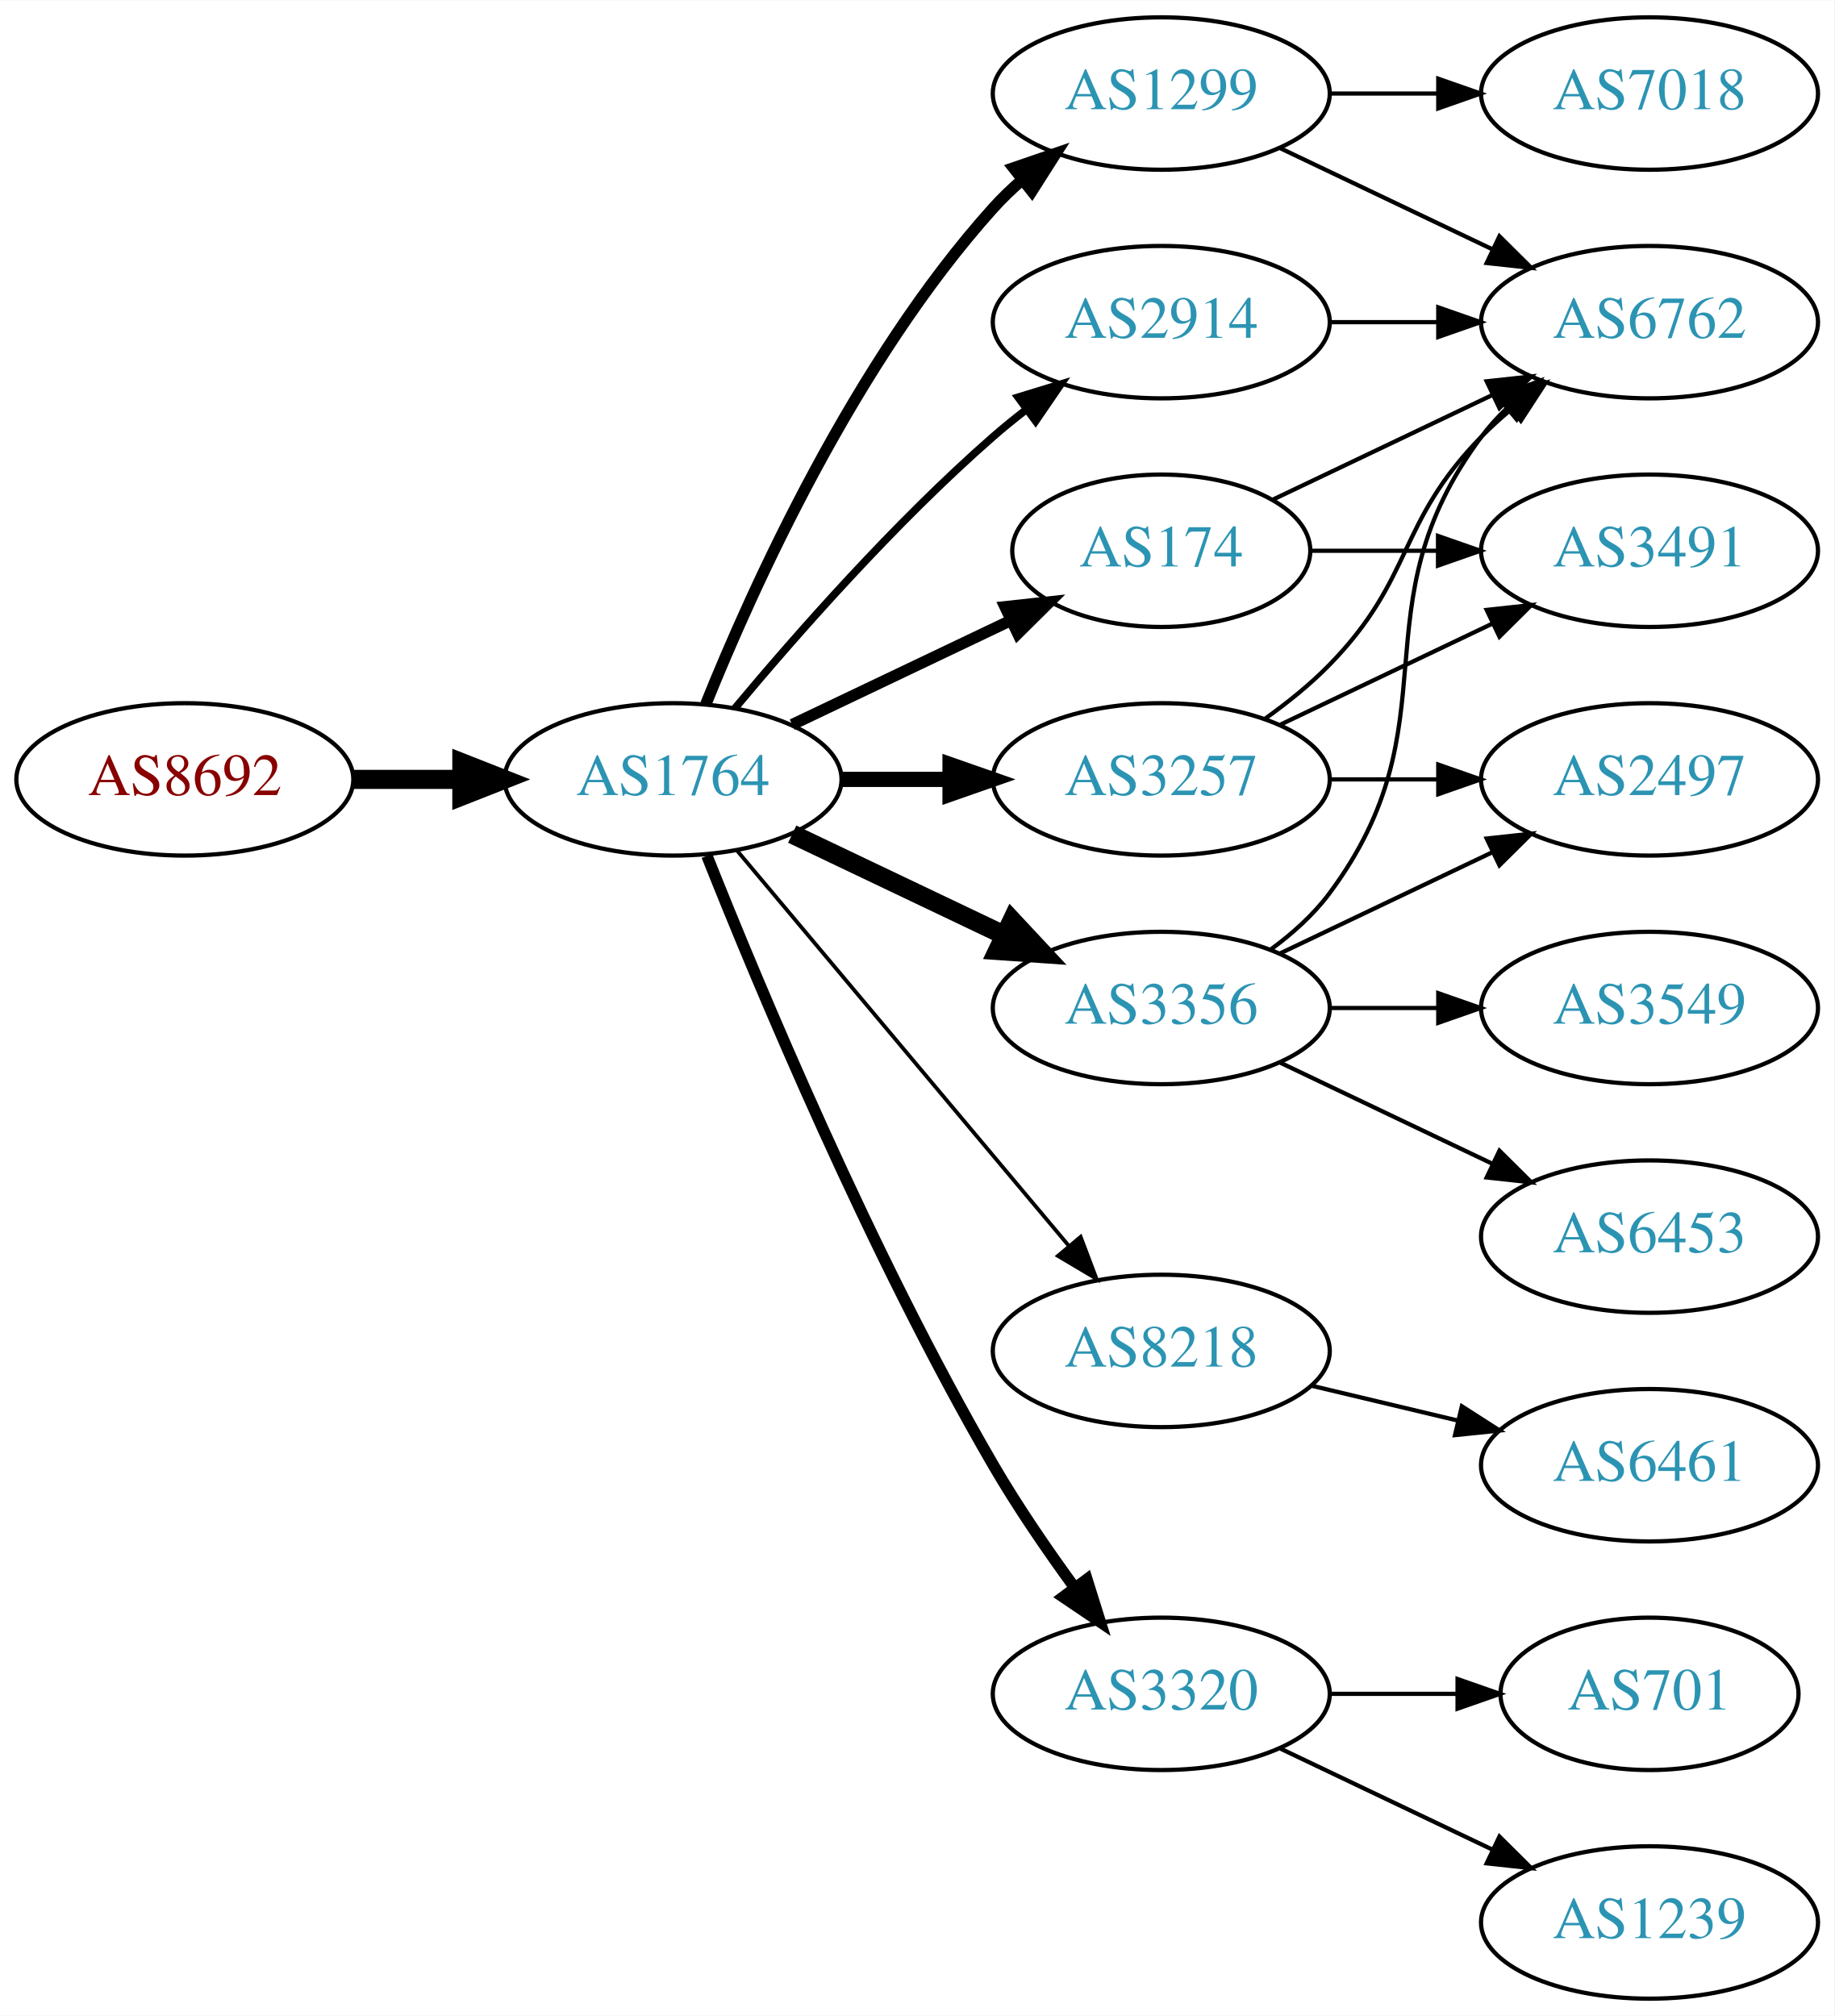
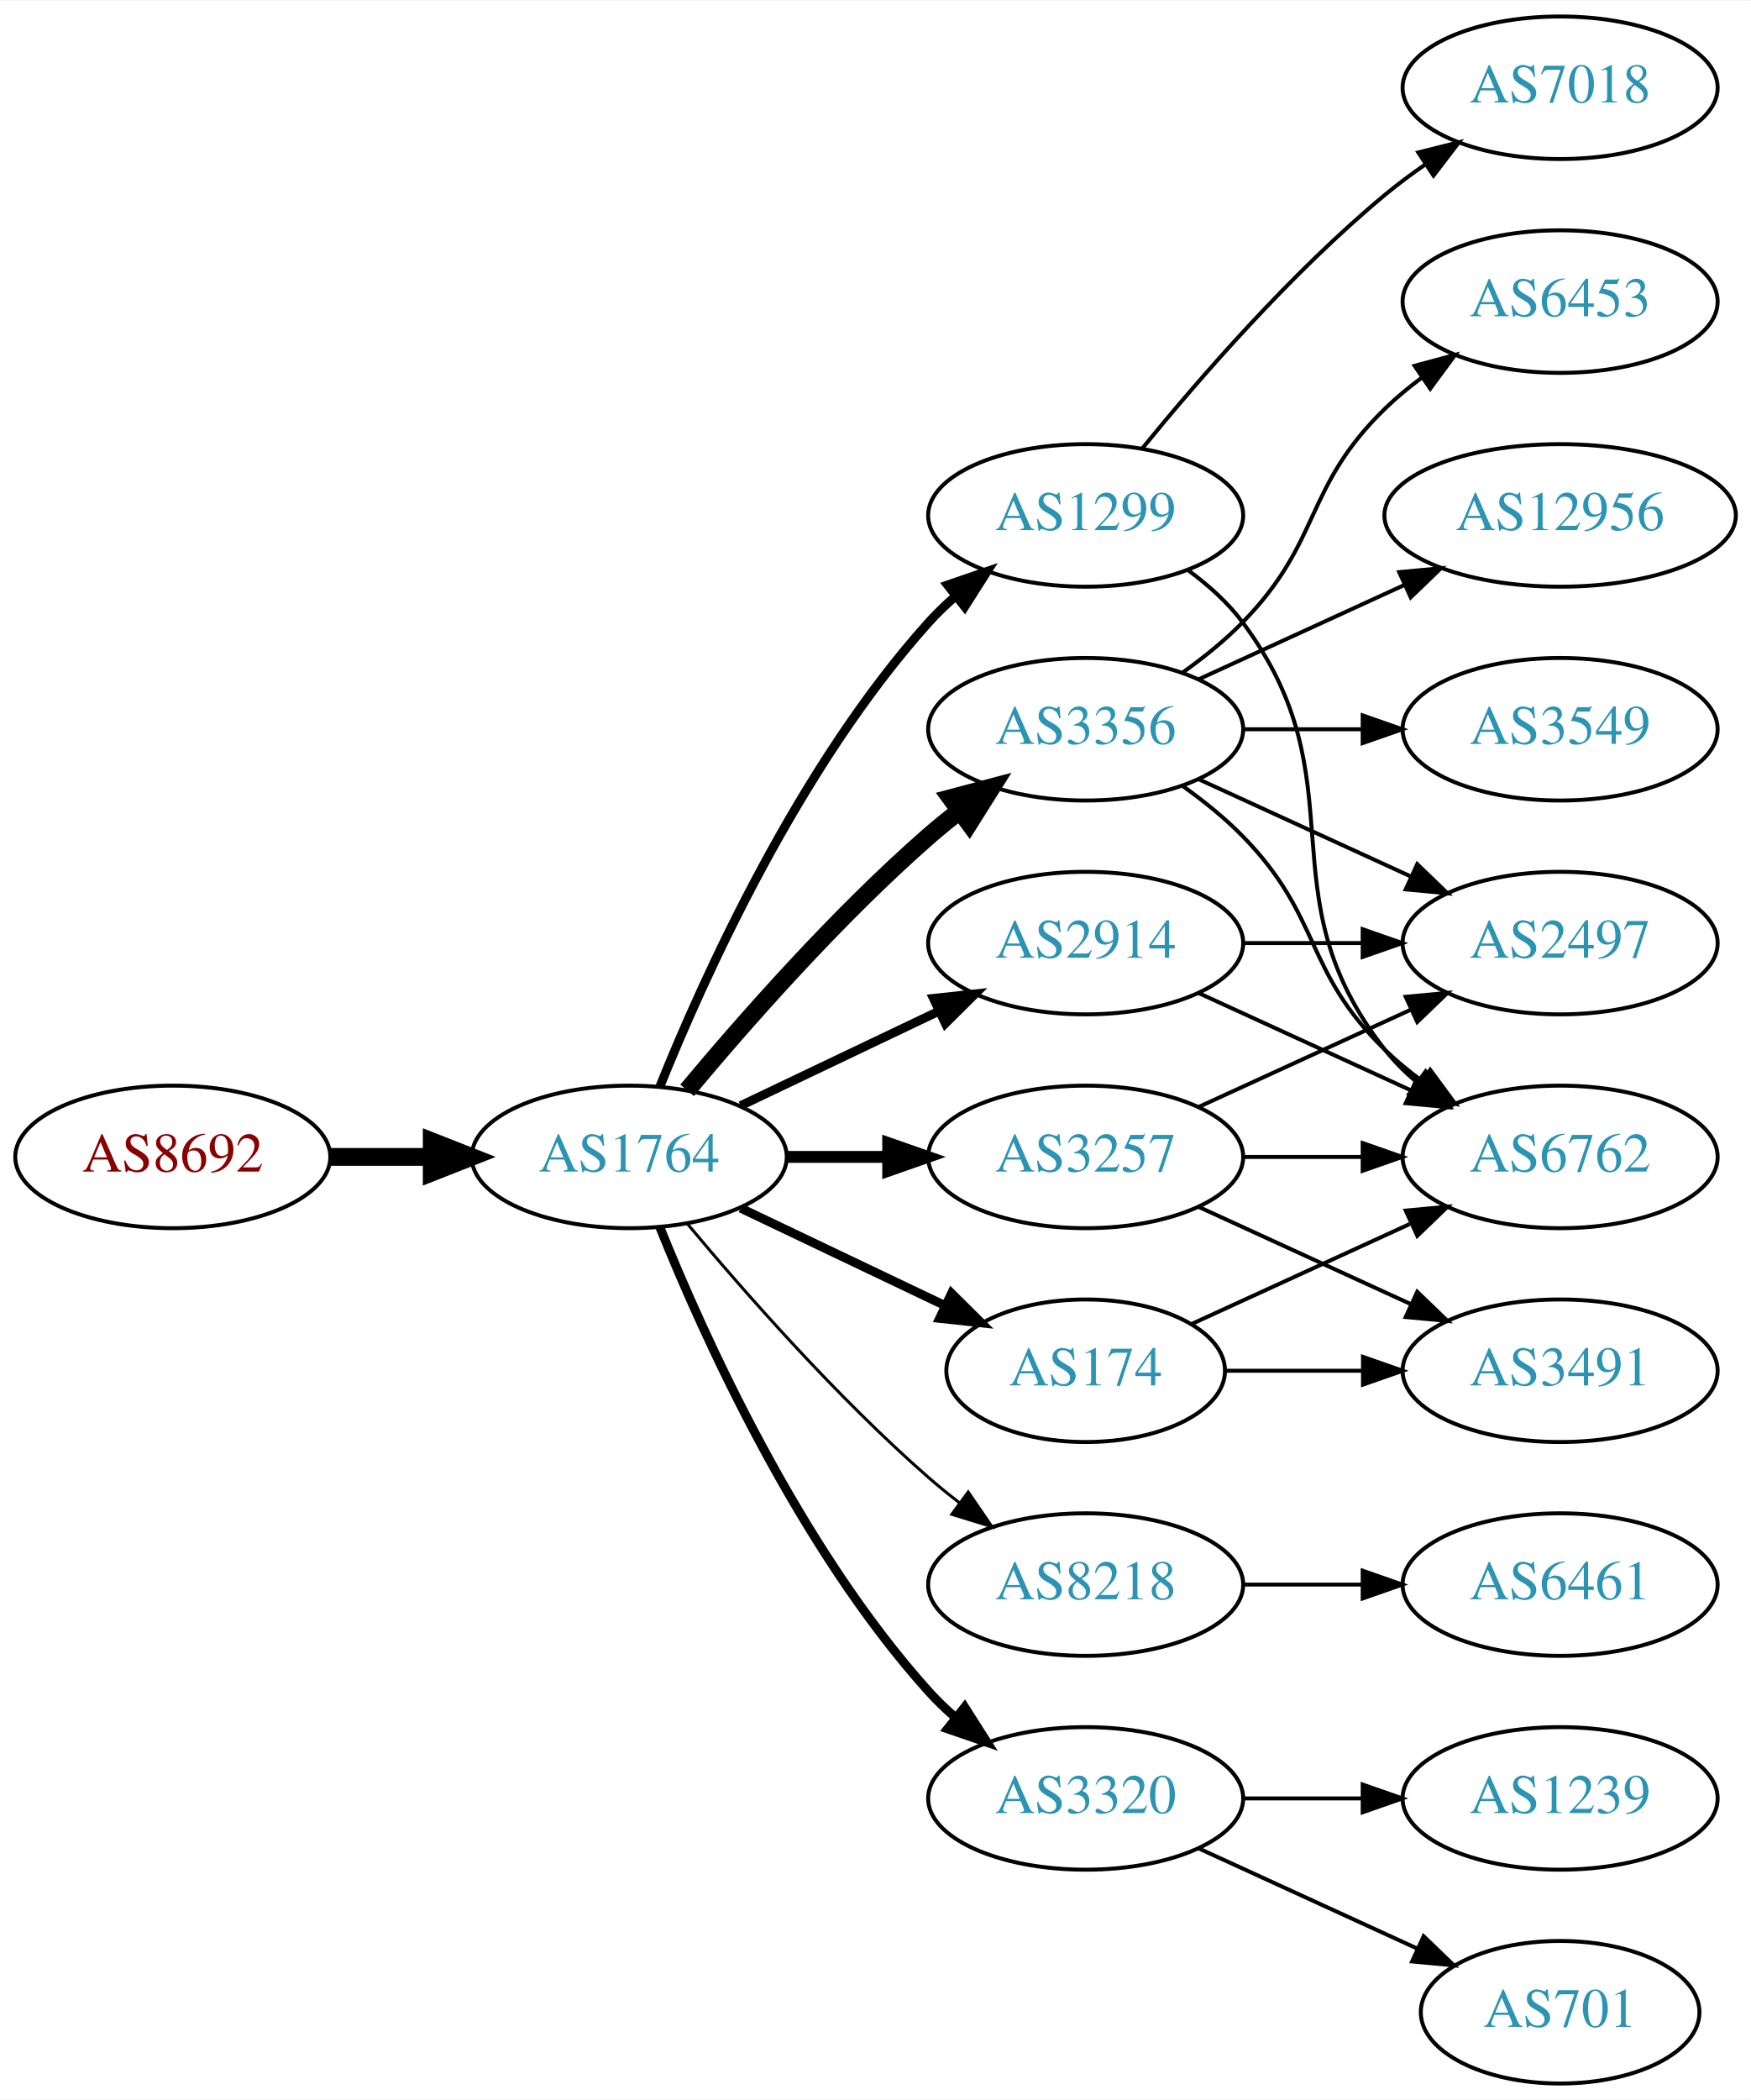
- <svg xmlns="http://www.w3.org/2000/svg" xmlns:xlink="http://www.w3.org/1999/xlink" width="433pt" height="476pt" viewBox="0.00 0.00 433.17 476.00">
-   <g id="graph0" class="graph" transform="scale(1 1) rotate(0) translate(4 472)">
-     <polygon fill="white" stroke="none" points="-4,4 -4,-472 429.172,-472 429.172,4 -4,4" />
+ <svg xmlns="http://www.w3.org/2000/svg" xmlns:xlink="http://www.w3.org/1999/xlink" width="442pt" height="530pt" viewBox="0.00 0.00 442.27 530.00">
+   <g id="graph0" class="graph" transform="scale(1 1) rotate(0) translate(4 526)">
+     <polygon fill="white" stroke="none" points="-4,4 -4,-526 438.271,-526 438.271,4 -4,4" />
    <g id="node1" class="node">
      <g id="a_node1">
        <a xlink:href="/asn/8692" xlink:title="AS8692 ~ Bundesrechenzentrum GmbH [AT]">
-           <ellipse fill="#ffffff" stroke="black" cx="39.647" cy="-288" rx="39.794" ry="18" />
-           <text text-anchor="middle" x="39.647" y="-284.3" font-family="Times,serif" font-size="14.00" fill="#880000">AS8692</text>
+           <ellipse fill="#ffffff" stroke="black" cx="39.647" cy="-234" rx="39.794" ry="18" />
+           <text text-anchor="middle" x="39.647" y="-230.3" font-family="Times,serif" font-size="14.00" fill="#880000">AS8692</text>
        </a>
      </g>
    </g>
    <g id="node2" class="node">
      <g id="a_node2">
        <a xlink:href="/asn/1764" xlink:title="AS1764 ~ NEXTLAYER-AS [AT]">
-           <ellipse fill="#ffffff" stroke="black" cx="154.939" cy="-288" rx="39.794" ry="18" />
-           <text text-anchor="middle" x="154.939" y="-284.3" font-family="Times,serif" font-size="14.00" fill="#2c94b3">AS1764</text>
+           <ellipse fill="#ffffff" stroke="black" cx="154.939" cy="-234" rx="39.794" ry="18" />
+           <text text-anchor="middle" x="154.939" y="-230.3" font-family="Times,serif" font-size="14.00" fill="#2c94b3">AS1764</text>
        </a>
      </g>
    </g>
    <g id="edge1" class="edge">
-       <path fill="none" stroke="black" stroke-width="4.5" d="M79.319,-288C87.522,-288 96.286,-288 104.818,-288" />
-       <polygon fill="black" stroke="black" stroke-width="4.5" points="105.057,-291.938 115.057,-288 105.057,-284.063 105.057,-291.938" />
+       <path fill="none" stroke="black" stroke-width="4.5" d="M79.319,-234C87.522,-234 96.286,-234 104.818,-234" />
+       <polygon fill="black" stroke="black" stroke-width="4.5" points="105.057,-237.938 115.057,-234 105.057,-230.063 105.057,-237.938" />
    </g>
    <g id="node3" class="node">
      <g id="a_node3">
        <a xlink:href="/asn/1299" xlink:title="AS1299 ~ Telia Carrier [EU]">
-           <ellipse fill="#ffffff" stroke="black" cx="270.232" cy="-450" rx="39.794" ry="18" />
-           <text text-anchor="middle" x="270.232" y="-446.3" font-family="Times,serif" font-size="14.00" fill="#2c94b3">AS1299</text>
+           <ellipse fill="#ffffff" stroke="black" cx="270.232" cy="-396" rx="39.794" ry="18" />
+           <text text-anchor="middle" x="270.232" y="-392.3" font-family="Times,serif" font-size="14.00" fill="#2c94b3">AS1299</text>
        </a>
      </g>
    </g>
    <g id="edge2" class="edge">
-       <path fill="none" stroke="black" stroke-width="2.7" d="M162.687,-305.787C173.738,-333.243 197.791,-386.578 230.586,-423 232.588,-425.224 234.807,-427.363 237.14,-429.397" />
-       <polygon fill="black" stroke="black" stroke-width="2.7" points="235.338,-432.433 245.359,-435.873 239.67,-426.935 235.338,-432.433" />
+       <path fill="none" stroke="black" stroke-width="2.25" d="M162.687,-251.787C173.738,-279.243 197.791,-332.578 230.586,-369 232.588,-371.224 234.807,-373.363 237.14,-375.397" />
+       <polygon fill="black" stroke="black" stroke-width="2.25" points="235.338,-378.433 245.359,-381.873 239.67,-372.935 235.338,-378.433" />
    </g>
    <g id="node4" class="node">
      <g id="a_node4">
-         <a xlink:href="/asn/8218" xlink:title="AS8218 ~ legacy Neotelecoms [FR]">
-           <ellipse fill="#ffffff" stroke="black" cx="270.232" cy="-153" rx="39.794" ry="18" />
-           <text text-anchor="middle" x="270.232" y="-149.3" font-family="Times,serif" font-size="14.00" fill="#2c94b3">AS8218</text>
+         <a xlink:href="/asn/3356" xlink:title="AS3356 ~ Level 3 Parent, LLC [US]">
+           <ellipse fill="#ffffff" stroke="black" cx="270.232" cy="-342" rx="39.794" ry="18" />
+           <text text-anchor="middle" x="270.232" y="-338.3" font-family="Times,serif" font-size="14.00" fill="#2c94b3">AS3356</text>
        </a>
      </g>
    </g>
    <g id="edge3" class="edge">
-       <path fill="none" stroke="black" stroke-width="0.9" d="M170.059,-271.175C189.734,-247.731 225.538,-205.066 248.316,-177.924" />
-       <polygon fill="black" stroke="black" stroke-width="0.9" points="251.188,-179.947 254.935,-170.037 245.825,-175.447 251.188,-179.947" />
+       <path fill="none" stroke="black" stroke-width="4.5" d="M169.569,-250.817C183.852,-267.929 207.398,-294.745 230.586,-315 233.052,-317.154 235.69,-319.294 238.388,-321.372" />
+       <polygon fill="black" stroke="black" stroke-width="4.5" points="236.153,-324.616 246.542,-327.37 240.82,-318.273 236.153,-324.616" />
    </g>
    <g id="node5" class="node">
      <g id="a_node5">
-         <a xlink:href="/asn/174" xlink:title="AS174 ~ Cogent Communications [US]">
-           <ellipse fill="#ffffff" stroke="black" cx="270.232" cy="-342" rx="35.194" ry="18" />
-           <text text-anchor="middle" x="270.232" y="-338.3" font-family="Times,serif" font-size="14.00" fill="#2c94b3">AS174</text>
+         <a xlink:href="/asn/8218" xlink:title="AS8218 ~ legacy Neotelecoms [FR]">
+           <ellipse fill="#ffffff" stroke="black" cx="270.232" cy="-126" rx="39.794" ry="18" />
+           <text text-anchor="middle" x="270.232" y="-122.3" font-family="Times,serif" font-size="14.00" fill="#2c94b3">AS8218</text>
        </a>
      </g>
    </g>
    <g id="edge4" class="edge">
-       <path fill="none" stroke="black" stroke-width="2.7" d="M183.076,-300.934C198.508,-308.29 217.993,-317.577 234.528,-325.459" />
-       <polygon fill="black" stroke="black" stroke-width="2.7" points="233.337,-328.768 243.87,-329.911 236.349,-322.449 233.337,-328.768" />
+       <path fill="none" stroke="black" stroke-width="0.75" d="M169.569,-217.183C183.852,-200.071 207.398,-173.255 230.586,-153 233.052,-150.846 235.69,-148.706 238.388,-146.628" />
+       <polygon fill="black" stroke="black" stroke-width="0.75" points="240.561,-149.375 246.542,-140.63 236.413,-143.736 240.561,-149.375" />
    </g>
    <g id="node6" class="node">
      <g id="a_node6">
-         <a xlink:href="/asn/2914" xlink:title="AS2914 ~ NTT America, Inc. [US]">
-           <ellipse fill="#ffffff" stroke="black" cx="270.232" cy="-396" rx="39.794" ry="18" />
-           <text text-anchor="middle" x="270.232" y="-392.3" font-family="Times,serif" font-size="14.00" fill="#2c94b3">AS2914</text>
+         <a xlink:href="/asn/3257" xlink:title="AS3257 ~ GTT [DE]">
+           <ellipse fill="#ffffff" stroke="black" cx="270.232" cy="-234" rx="39.794" ry="18" />
+           <text text-anchor="middle" x="270.232" y="-230.3" font-family="Times,serif" font-size="14.00" fill="#2c94b3">AS3257</text>
        </a>
      </g>
    </g>
    <g id="edge5" class="edge">
-       <path fill="none" stroke="black" stroke-width="1.8" d="M169.569,-304.817C183.852,-321.929 207.398,-348.745 230.586,-369 233.052,-371.154 235.69,-373.294 238.388,-375.372" />
-       <polygon fill="black" stroke="black" stroke-width="1.8" points="236.413,-378.264 246.542,-381.37 240.561,-372.625 236.413,-378.264" />
+       <path fill="none" stroke="black" stroke-width="3" d="M194.612,-234C202.815,-234 211.579,-234 220.111,-234" />
+       <polygon fill="black" stroke="black" stroke-width="3" points="220.35,-237.5 230.35,-234 220.35,-230.5 220.35,-237.5" />
    </g>
    <g id="node7" class="node">
      <g id="a_node7">
-         <a xlink:href="/asn/3257" xlink:title="AS3257 ~ GTT [DE]">
-           <ellipse fill="#ffffff" stroke="black" cx="270.232" cy="-288" rx="39.794" ry="18" />
-           <text text-anchor="middle" x="270.232" y="-284.3" font-family="Times,serif" font-size="14.00" fill="#2c94b3">AS3257</text>
+         <a xlink:href="/asn/174" xlink:title="AS174 ~ Cogent Communications [US]">
+           <ellipse fill="#ffffff" stroke="black" cx="270.232" cy="-180" rx="35.194" ry="18" />
+           <text text-anchor="middle" x="270.232" y="-176.3" font-family="Times,serif" font-size="14.00" fill="#2c94b3">AS174</text>
        </a>
      </g>
    </g>
    <g id="edge6" class="edge">
-       <path fill="none" stroke="black" stroke-width="3.6" d="M194.612,-288C202.815,-288 211.579,-288 220.111,-288" />
-       <polygon fill="black" stroke="black" stroke-width="3.6" points="220.35,-291.5 230.35,-288 220.35,-284.5 220.35,-291.5" />
+       <path fill="none" stroke="black" stroke-width="2.25" d="M183.076,-221.066C198.508,-213.71 217.993,-204.423 234.528,-196.541" />
+       <polygon fill="black" stroke="black" stroke-width="2.25" points="236.349,-199.551 243.87,-192.089 233.337,-193.232 236.349,-199.551" />
    </g>
    <g id="node8" class="node">
      <g id="a_node8">
-         <a xlink:href="/asn/3356" xlink:title="AS3356 ~ Level 3 Parent, LLC [US]">
-           <ellipse fill="#ffffff" stroke="black" cx="270.232" cy="-234" rx="39.794" ry="18" />
-           <text text-anchor="middle" x="270.232" y="-230.3" font-family="Times,serif" font-size="14.00" fill="#2c94b3">AS3356</text>
+         <a xlink:href="/asn/2914" xlink:title="AS2914 ~ NTT America, Inc. [US]">
+           <ellipse fill="#ffffff" stroke="black" cx="270.232" cy="-288" rx="39.794" ry="18" />
+           <text text-anchor="middle" x="270.232" y="-284.3" font-family="Times,serif" font-size="14.00" fill="#2c94b3">AS2914</text>
        </a>
      </g>
    </g>
    <g id="edge7" class="edge">
-       <path fill="none" stroke="black" stroke-width="4.5" d="M183.076,-275.066C198.07,-267.919 216.891,-258.948 233.114,-251.215" />
-       <polygon fill="black" stroke="black" stroke-width="4.5" points="234.985,-254.686 242.317,-246.829 231.596,-247.577 234.985,-254.686" />
+       <path fill="none" stroke="black" stroke-width="2.25" d="M183.076,-246.934C198.07,-254.081 216.891,-263.052 233.114,-270.785" />
+       <polygon fill="black" stroke="black" stroke-width="2.25" points="231.784,-274.028 242.317,-275.171 234.796,-267.709 231.784,-274.028" />
    </g>
    <g id="node9" class="node">
      <g id="a_node9">
        <a xlink:href="/asn/3320" xlink:title="AS3320 ~ DTAG [DE]">
          <ellipse fill="#ffffff" stroke="black" cx="270.232" cy="-72" rx="39.794" ry="18" />
          <text text-anchor="middle" x="270.232" y="-68.3" font-family="Times,serif" font-size="14.00" fill="#2c94b3">AS3320</text>
        </a>
      </g>
    </g>
    <g id="edge8" class="edge">
-       <path fill="none" stroke="black" stroke-width="2.7" d="M162.943,-269.949C175.07,-239.43 201.487,-176.067 230.586,-126 236.293,-116.181 243.331,-105.922 249.83,-97.016" />
-       <polygon fill="black" stroke="black" stroke-width="2.7" points="252.67,-99.061 255.835,-88.95 247.056,-94.881 252.67,-99.061" />
+       <path fill="none" stroke="black" stroke-width="2.25" d="M162.687,-216.213C173.738,-188.757 197.791,-135.422 230.586,-99 232.588,-96.776 234.807,-94.637 237.14,-92.603" />
+       <polygon fill="black" stroke="black" stroke-width="2.25" points="239.67,-95.065 245.359,-86.127 235.338,-89.567 239.67,-95.065" />
+     </g>
+     <g id="node10" class="node">
+       <g id="a_node10">
+         <a xlink:href="/asn/7018" xlink:title="AS7018 ~ AT&amp;T Services, Inc. [US]">
+           <ellipse fill="#ffffff" stroke="black" cx="390.075" cy="-504" rx="39.794" ry="18" />
+           <text text-anchor="middle" x="390.075" y="-500.3" font-family="Times,serif" font-size="14.00" fill="#2c94b3">AS7018</text>
+         </a>
+       </g>
+     </g>
+     <g id="edge9" class="edge">
+       <path fill="none" stroke="black" d="M284.651,-413.065C298.766,-430.375 322.181,-457.345 345.879,-477 349.095,-479.668 352.596,-482.27 356.166,-484.741" />
+       <polygon fill="black" stroke="black" points="354.244,-487.666 364.523,-490.236 358.09,-481.817 354.244,-487.666" />
    </g>
    <g id="node11" class="node">
      <g id="a_node11">
        <a xlink:href="/asn/6762" xlink:title="AS6762 ~ TELECOM ITALIA SPARKLE S.p.A. [IT]">
-           <ellipse fill="#ffffff" stroke="black" cx="385.525" cy="-396" rx="39.794" ry="18" />
-           <text text-anchor="middle" x="385.525" y="-392.3" font-family="Times,serif" font-size="14.00" fill="#2c94b3">AS6762</text>
-         </a>
-       </g>
-     </g>
-     <g id="edge17" class="edge">
-       <path fill="none" stroke="black" d="M298.369,-437.066C313.363,-429.919 332.184,-420.948 348.407,-413.215" />
-       <polygon fill="black" stroke="black" points="350.089,-416.291 357.61,-408.829 347.077,-409.972 350.089,-416.291" />
-     </g>
-     <g id="node16" class="node">
-       <g id="a_node16">
-         <a xlink:href="/asn/7018" xlink:title="AS7018 ~ AT&amp;T Services, Inc. [US]">
-           <ellipse fill="#ffffff" stroke="black" cx="385.525" cy="-450" rx="39.794" ry="18" />
-           <text text-anchor="middle" x="385.525" y="-446.3" font-family="Times,serif" font-size="14.00" fill="#2c94b3">AS7018</text>
-         </a>
-       </g>
-     </g>
-     <g id="edge16" class="edge">
-       <path fill="none" stroke="black" d="M309.905,-450C318.108,-450 326.872,-450 335.404,-450" />
-       <polygon fill="black" stroke="black" points="335.643,-453.5 345.643,-450 335.643,-446.5 335.643,-453.5" />
-     </g>
-     <g id="node10" class="node">
-       <g id="a_node10">
-         <a xlink:href="/asn/6461" xlink:title="AS6461 ~ Zayo Bandwidth [US]">
-           <ellipse fill="#ffffff" stroke="black" cx="385.525" cy="-126" rx="39.794" ry="18" />
-           <text text-anchor="middle" x="385.525" y="-122.3" font-family="Times,serif" font-size="14.00" fill="#2c94b3">AS6461</text>
-         </a>
-       </g>
-     </g>
-     <g id="edge9" class="edge">
-       <path fill="none" stroke="black" d="M305.84,-144.752C316.711,-142.162 328.865,-139.265 340.308,-136.538" />
-       <polygon fill="black" stroke="black" points="341.214,-139.92 350.13,-134.197 339.591,-133.111 341.214,-139.92" />
+           <ellipse fill="#ffffff" stroke="black" cx="390.075" cy="-234" rx="39.794" ry="18" />
+           <text text-anchor="middle" x="390.075" y="-230.3" font-family="Times,serif" font-size="14.00" fill="#2c94b3">AS6762</text>
+         </a>
+       </g>
    </g>
    <g id="edge10" class="edge">
-       <path fill="none" stroke="black" d="M296.658,-354.119C311.96,-361.413 331.684,-370.814 348.565,-378.86" />
-       <polygon fill="black" stroke="black" points="347.073,-382.026 357.606,-383.169 350.085,-375.707 347.073,-382.026" />
+       <path fill="none" stroke="black" d="M296.163,-382.118C301.239,-378.389 306.157,-373.984 309.879,-369 340.15,-328.458 314.58,-300.754 345.879,-261 348.204,-258.047 350.948,-255.33 353.907,-252.853" />
+       <polygon fill="black" stroke="black" points="356.1,-255.585 362.103,-246.855 351.966,-249.936 356.1,-255.585" />
+     </g>
+     <g id="edge14" class="edge">
+       <path fill="none" stroke="black" d="M294.826,-327.611C300.082,-323.852 305.414,-319.563 309.879,-315 330.051,-294.383 325.186,-281.094 345.879,-261 348.724,-258.237 351.898,-255.614 355.198,-253.166" />
+       <polygon fill="black" stroke="black" points="357.263,-255.994 363.546,-247.462 353.315,-250.214 357.263,-255.994" />
    </g>
    <g id="node12" class="node">
      <g id="a_node12">
-         <a xlink:href="/asn/3491" xlink:title="AS3491 ~ PCCW Global, Inc. [US]">
-           <ellipse fill="#ffffff" stroke="black" cx="385.525" cy="-342" rx="39.794" ry="18" />
-           <text text-anchor="middle" x="385.525" y="-338.3" font-family="Times,serif" font-size="14.00" fill="#2c94b3">AS3491</text>
+         <a xlink:href="/asn/3549" xlink:title="AS3549 ~ Level 3 Parent, LLC [US]">
+           <ellipse fill="#ffffff" stroke="black" cx="390.075" cy="-342" rx="39.794" ry="18" />
+           <text text-anchor="middle" x="390.075" y="-338.3" font-family="Times,serif" font-size="14.00" fill="#2c94b3">AS3549</text>
        </a>
      </g>
    </g>
    <g id="edge11" class="edge">
-       <path fill="none" stroke="black" d="M305.531,-342C314.909,-342 325.259,-342 335.294,-342" />
-       <polygon fill="black" stroke="black" points="335.582,-345.5 345.582,-342 335.582,-338.5 335.582,-345.5" />
-     </g>
-     <g id="edge23" class="edge">
-       <path fill="none" stroke="black" d="M309.905,-396C318.108,-396 326.872,-396 335.404,-396" />
-       <polygon fill="black" stroke="black" points="335.643,-399.5 345.643,-396 335.643,-392.5 335.643,-399.5" />
-     </g>
-     <g id="edge22" class="edge">
-       <path fill="none" stroke="black" d="M294.826,-302.389C300.082,-306.148 305.414,-310.437 309.879,-315 330.051,-335.617 325.706,-348.383 345.879,-369 347.972,-371.139 350.255,-373.218 352.632,-375.21" />
-       <polygon fill="black" stroke="black" points="350.875,-378.275 360.931,-381.611 355.15,-372.732 350.875,-378.275" />
-     </g>
-     <g id="edge21" class="edge">
-       <path fill="none" stroke="black" d="M298.369,-300.934C313.363,-308.081 332.184,-317.052 348.407,-324.785" />
-       <polygon fill="black" stroke="black" points="347.077,-328.028 357.61,-329.171 350.089,-321.709 347.077,-328.028" />
-     </g>
-     <g id="node15" class="node">
-       <g id="a_node15">
-         <a xlink:href="/asn/2497" xlink:title="AS2497 ~ Internet Initiative Japan Inc. [JP]">
-           <ellipse fill="#ffffff" stroke="black" cx="385.525" cy="-288" rx="39.794" ry="18" />
-           <text text-anchor="middle" x="385.525" y="-284.3" font-family="Times,serif" font-size="14.00" fill="#2c94b3">AS2497</text>
-         </a>
-       </g>
-     </g>
-     <g id="edge20" class="edge">
-       <path fill="none" stroke="black" d="M309.905,-288C318.108,-288 326.872,-288 335.404,-288" />
-       <polygon fill="black" stroke="black" points="335.643,-291.5 345.643,-288 335.643,-284.5 335.643,-291.5" />
-     </g>
-     <g id="edge13" class="edge">
-       <path fill="none" stroke="black" d="M296.163,-247.882C301.239,-251.611 306.157,-256.016 309.879,-261 340.15,-301.542 315.607,-328.458 345.879,-369 347.623,-371.336 349.631,-373.545 351.794,-375.617" />
-       <polygon fill="black" stroke="black" points="349.672,-378.405 359.595,-382.118 354.154,-373.027 349.672,-378.405" />
+       <path fill="none" stroke="black" d="M310.145,-342C319.698,-342 330.048,-342 340.011,-342" />
+       <polygon fill="black" stroke="black" points="340.203,-345.5 350.203,-342 340.203,-338.5 340.203,-345.5" />
    </g>
    <g id="node13" class="node">
      <g id="a_node13">
        <a xlink:href="/asn/6453" xlink:title="AS6453 ~ TATA COMMUNICATIONS (AMERICA) INC [US]">
-           <ellipse fill="#ffffff" stroke="black" cx="385.525" cy="-180" rx="39.794" ry="18" />
-           <text text-anchor="middle" x="385.525" y="-176.3" font-family="Times,serif" font-size="14.00" fill="#2c94b3">AS6453</text>
+           <ellipse fill="#ffffff" stroke="black" cx="390.075" cy="-450" rx="39.794" ry="18" />
+           <text text-anchor="middle" x="390.075" y="-446.3" font-family="Times,serif" font-size="14.00" fill="#2c94b3">AS6453</text>
        </a>
      </g>
    </g>
    <g id="edge12" class="edge">
-       <path fill="none" stroke="black" d="M298.369,-221.066C313.363,-213.919 332.184,-204.948 348.407,-197.215" />
-       <polygon fill="black" stroke="black" points="350.089,-200.291 357.61,-192.829 347.077,-193.972 350.089,-200.291" />
+       <path fill="none" stroke="black" d="M294.826,-356.389C300.082,-360.148 305.414,-364.437 309.879,-369 330.051,-389.617 325.186,-402.906 345.879,-423 348.724,-425.763 351.898,-428.386 355.198,-430.834" />
+       <polygon fill="black" stroke="black" points="353.315,-433.786 363.546,-436.538 357.263,-428.006 353.315,-433.786" />
    </g>
    <g id="node14" class="node">
      <g id="a_node14">
-         <a xlink:href="/asn/3549" xlink:title="AS3549 ~ Level 3 Parent, LLC [US]">
-           <ellipse fill="#ffffff" stroke="black" cx="385.525" cy="-234" rx="39.794" ry="18" />
-           <text text-anchor="middle" x="385.525" y="-230.3" font-family="Times,serif" font-size="14.00" fill="#2c94b3">AS3549</text>
-         </a>
-       </g>
-     </g>
-     <g id="edge14" class="edge">
-       <path fill="none" stroke="black" d="M309.905,-234C318.108,-234 326.872,-234 335.404,-234" />
-       <polygon fill="black" stroke="black" points="335.643,-237.5 345.643,-234 335.643,-230.5 335.643,-237.5" />
+         <a xlink:href="/asn/2497" xlink:title="AS2497 ~ Internet Initiative Japan Inc. [JP]">
+           <ellipse fill="#ffffff" stroke="black" cx="390.075" cy="-288" rx="39.794" ry="18" />
+           <text text-anchor="middle" x="390.075" y="-284.3" font-family="Times,serif" font-size="14.00" fill="#2c94b3">AS2497</text>
+         </a>
+       </g>
+     </g>
+     <g id="edge13" class="edge">
+       <path fill="none" stroke="black" d="M298.861,-329.339C314.818,-322.027 335.089,-312.739 352.371,-304.819" />
+       <polygon fill="black" stroke="black" points="353.986,-307.929 361.619,-300.581 351.07,-301.565 353.986,-307.929" />
+     </g>
+     <g id="node15" class="node">
+       <g id="a_node15">
+         <a xlink:href="/asn/12956" xlink:title="AS12956 ~ TELXIUS [ES]">
+           <ellipse fill="#ffffff" stroke="black" cx="390.075" cy="-396" rx="44.393" ry="18" />
+           <text text-anchor="middle" x="390.075" y="-392.3" font-family="Times,serif" font-size="14.00" fill="#2c94b3">AS12956</text>
+         </a>
+       </g>
    </g>
    <g id="edge15" class="edge">
-       <path fill="none" stroke="black" d="M298.369,-246.934C313.363,-254.081 332.184,-263.052 348.407,-270.785" />
-       <polygon fill="black" stroke="black" points="347.077,-274.028 357.61,-275.171 350.089,-267.709 347.077,-274.028" />
+       <path fill="none" stroke="black" d="M298.861,-354.661C314.359,-361.762 333.926,-370.728 350.872,-378.494" />
+       <polygon fill="black" stroke="black" points="349.426,-381.681 359.975,-382.665 352.342,-375.317 349.426,-381.681" />
+     </g>
+     <g id="node16" class="node">
+       <g id="a_node16">
+         <a xlink:href="/asn/6461" xlink:title="AS6461 ~ Zayo Bandwidth [US]">
+           <ellipse fill="#ffffff" stroke="black" cx="390.075" cy="-126" rx="39.794" ry="18" />
+           <text text-anchor="middle" x="390.075" y="-122.3" font-family="Times,serif" font-size="14.00" fill="#2c94b3">AS6461</text>
+         </a>
+       </g>
+     </g>
+     <g id="edge16" class="edge">
+       <path fill="none" stroke="black" d="M310.145,-126C319.698,-126 330.048,-126 340.011,-126" />
+       <polygon fill="black" stroke="black" points="340.203,-129.5 350.203,-126 340.203,-122.5 340.203,-129.5" />
+     </g>
+     <g id="edge19" class="edge">
+       <path fill="none" stroke="black" d="M310.145,-234C319.698,-234 330.048,-234 340.011,-234" />
+       <polygon fill="black" stroke="black" points="340.203,-237.5 350.203,-234 340.203,-230.5 340.203,-237.5" />
+     </g>
+     <g id="edge18" class="edge">
+       <path fill="none" stroke="black" d="M298.861,-246.661C314.818,-253.973 335.089,-263.261 352.371,-271.181" />
+       <polygon fill="black" stroke="black" points="351.07,-274.435 361.619,-275.419 353.986,-268.071 351.07,-274.435" />
    </g>
    <g id="node17" class="node">
      <g id="a_node17">
-         <a xlink:href="/asn/1239" xlink:title="AS1239 ~ Sprint [US]">
-           <ellipse fill="#ffffff" stroke="black" cx="385.525" cy="-18" rx="39.794" ry="18" />
-           <text text-anchor="middle" x="385.525" y="-14.3" font-family="Times,serif" font-size="14.00" fill="#2c94b3">AS1239</text>
-         </a>
-       </g>
-     </g>
-     <g id="edge18" class="edge">
-       <path fill="none" stroke="black" d="M298.369,-59.066C313.363,-51.919 332.184,-42.948 348.407,-35.215" />
-       <polygon fill="black" stroke="black" points="350.089,-38.291 357.61,-30.829 347.077,-31.972 350.089,-38.291" />
+         <a xlink:href="/asn/3491" xlink:title="AS3491 ~ PCCW Global, Inc. [US]">
+           <ellipse fill="#ffffff" stroke="black" cx="390.075" cy="-180" rx="39.794" ry="18" />
+           <text text-anchor="middle" x="390.075" y="-176.3" font-family="Times,serif" font-size="14.00" fill="#2c94b3">AS3491</text>
+         </a>
+       </g>
+     </g>
+     <g id="edge17" class="edge">
+       <path fill="none" stroke="black" d="M298.861,-221.339C314.818,-214.027 335.089,-204.739 352.371,-196.819" />
+       <polygon fill="black" stroke="black" points="353.986,-199.929 361.619,-192.581 351.07,-193.565 353.986,-199.929" />
+     </g>
+     <g id="edge22" class="edge">
+       <path fill="none" stroke="black" d="M297.093,-191.851C313.214,-199.238 334.216,-208.862 352.082,-217.048" />
+       <polygon fill="black" stroke="black" points="351.084,-220.441 361.633,-221.425 354,-214.077 351.084,-220.441" />
+     </g>
+     <g id="edge23" class="edge">
+       <path fill="none" stroke="black" d="M305.634,-180C316.458,-180 328.626,-180 340.253,-180" />
+       <polygon fill="black" stroke="black" points="340.284,-183.5 350.284,-180 340.284,-176.5 340.284,-183.5" />
+     </g>
+     <g id="edge21" class="edge">
+       <path fill="none" stroke="black" d="M298.861,-275.339C314.818,-268.027 335.089,-258.739 352.371,-250.819" />
+       <polygon fill="black" stroke="black" points="353.986,-253.929 361.619,-246.581 351.07,-247.565 353.986,-253.929" />
+     </g>
+     <g id="edge20" class="edge">
+       <path fill="none" stroke="black" d="M310.145,-288C319.698,-288 330.048,-288 340.011,-288" />
+       <polygon fill="black" stroke="black" points="340.203,-291.5 350.203,-288 340.203,-284.5 340.203,-291.5" />
    </g>
    <g id="node18" class="node">
      <g id="a_node18">
+         <a xlink:href="/asn/1239" xlink:title="AS1239 ~ Sprint [US]">
+           <ellipse fill="#ffffff" stroke="black" cx="390.075" cy="-72" rx="39.794" ry="18" />
+           <text text-anchor="middle" x="390.075" y="-68.3" font-family="Times,serif" font-size="14.00" fill="#2c94b3">AS1239</text>
+         </a>
+       </g>
+     </g>
+     <g id="edge24" class="edge">
+       <path fill="none" stroke="black" d="M310.145,-72C319.698,-72 330.048,-72 340.011,-72" />
+       <polygon fill="black" stroke="black" points="340.203,-75.5 350.203,-72 340.203,-68.5 340.203,-75.5" />
+     </g>
+     <g id="node19" class="node">
+       <g id="a_node19">
        <a xlink:href="/asn/701" xlink:title="AS701 ~ UUNET [US]">
-           <ellipse fill="#ffffff" stroke="black" cx="385.525" cy="-72" rx="35.194" ry="18" />
-           <text text-anchor="middle" x="385.525" y="-68.3" font-family="Times,serif" font-size="14.00" fill="#2c94b3">AS701</text>
-         </a>
-       </g>
-     </g>
-     <g id="edge19" class="edge">
-       <path fill="none" stroke="black" d="M309.905,-72C319.61,-72 330.101,-72 340.064,-72" />
-       <polygon fill="black" stroke="black" points="340.2,-75.5 350.2,-72 340.2,-68.5 340.2,-75.5" />
+           <ellipse fill="#ffffff" stroke="black" cx="390.075" cy="-18" rx="35.194" ry="18" />
+           <text text-anchor="middle" x="390.075" y="-14.3" font-family="Times,serif" font-size="14.00" fill="#2c94b3">AS701</text>
+         </a>
+       </g>
+     </g>
+     <g id="edge25" class="edge">
+       <path fill="none" stroke="black" d="M298.861,-59.339C315.277,-51.817 336.259,-42.202 353.856,-34.139" />
+       <polygon fill="black" stroke="black" points="355.6,-37.189 363.233,-29.842 352.684,-30.826 355.6,-37.189" />
    </g>
  </g>
</svg>
